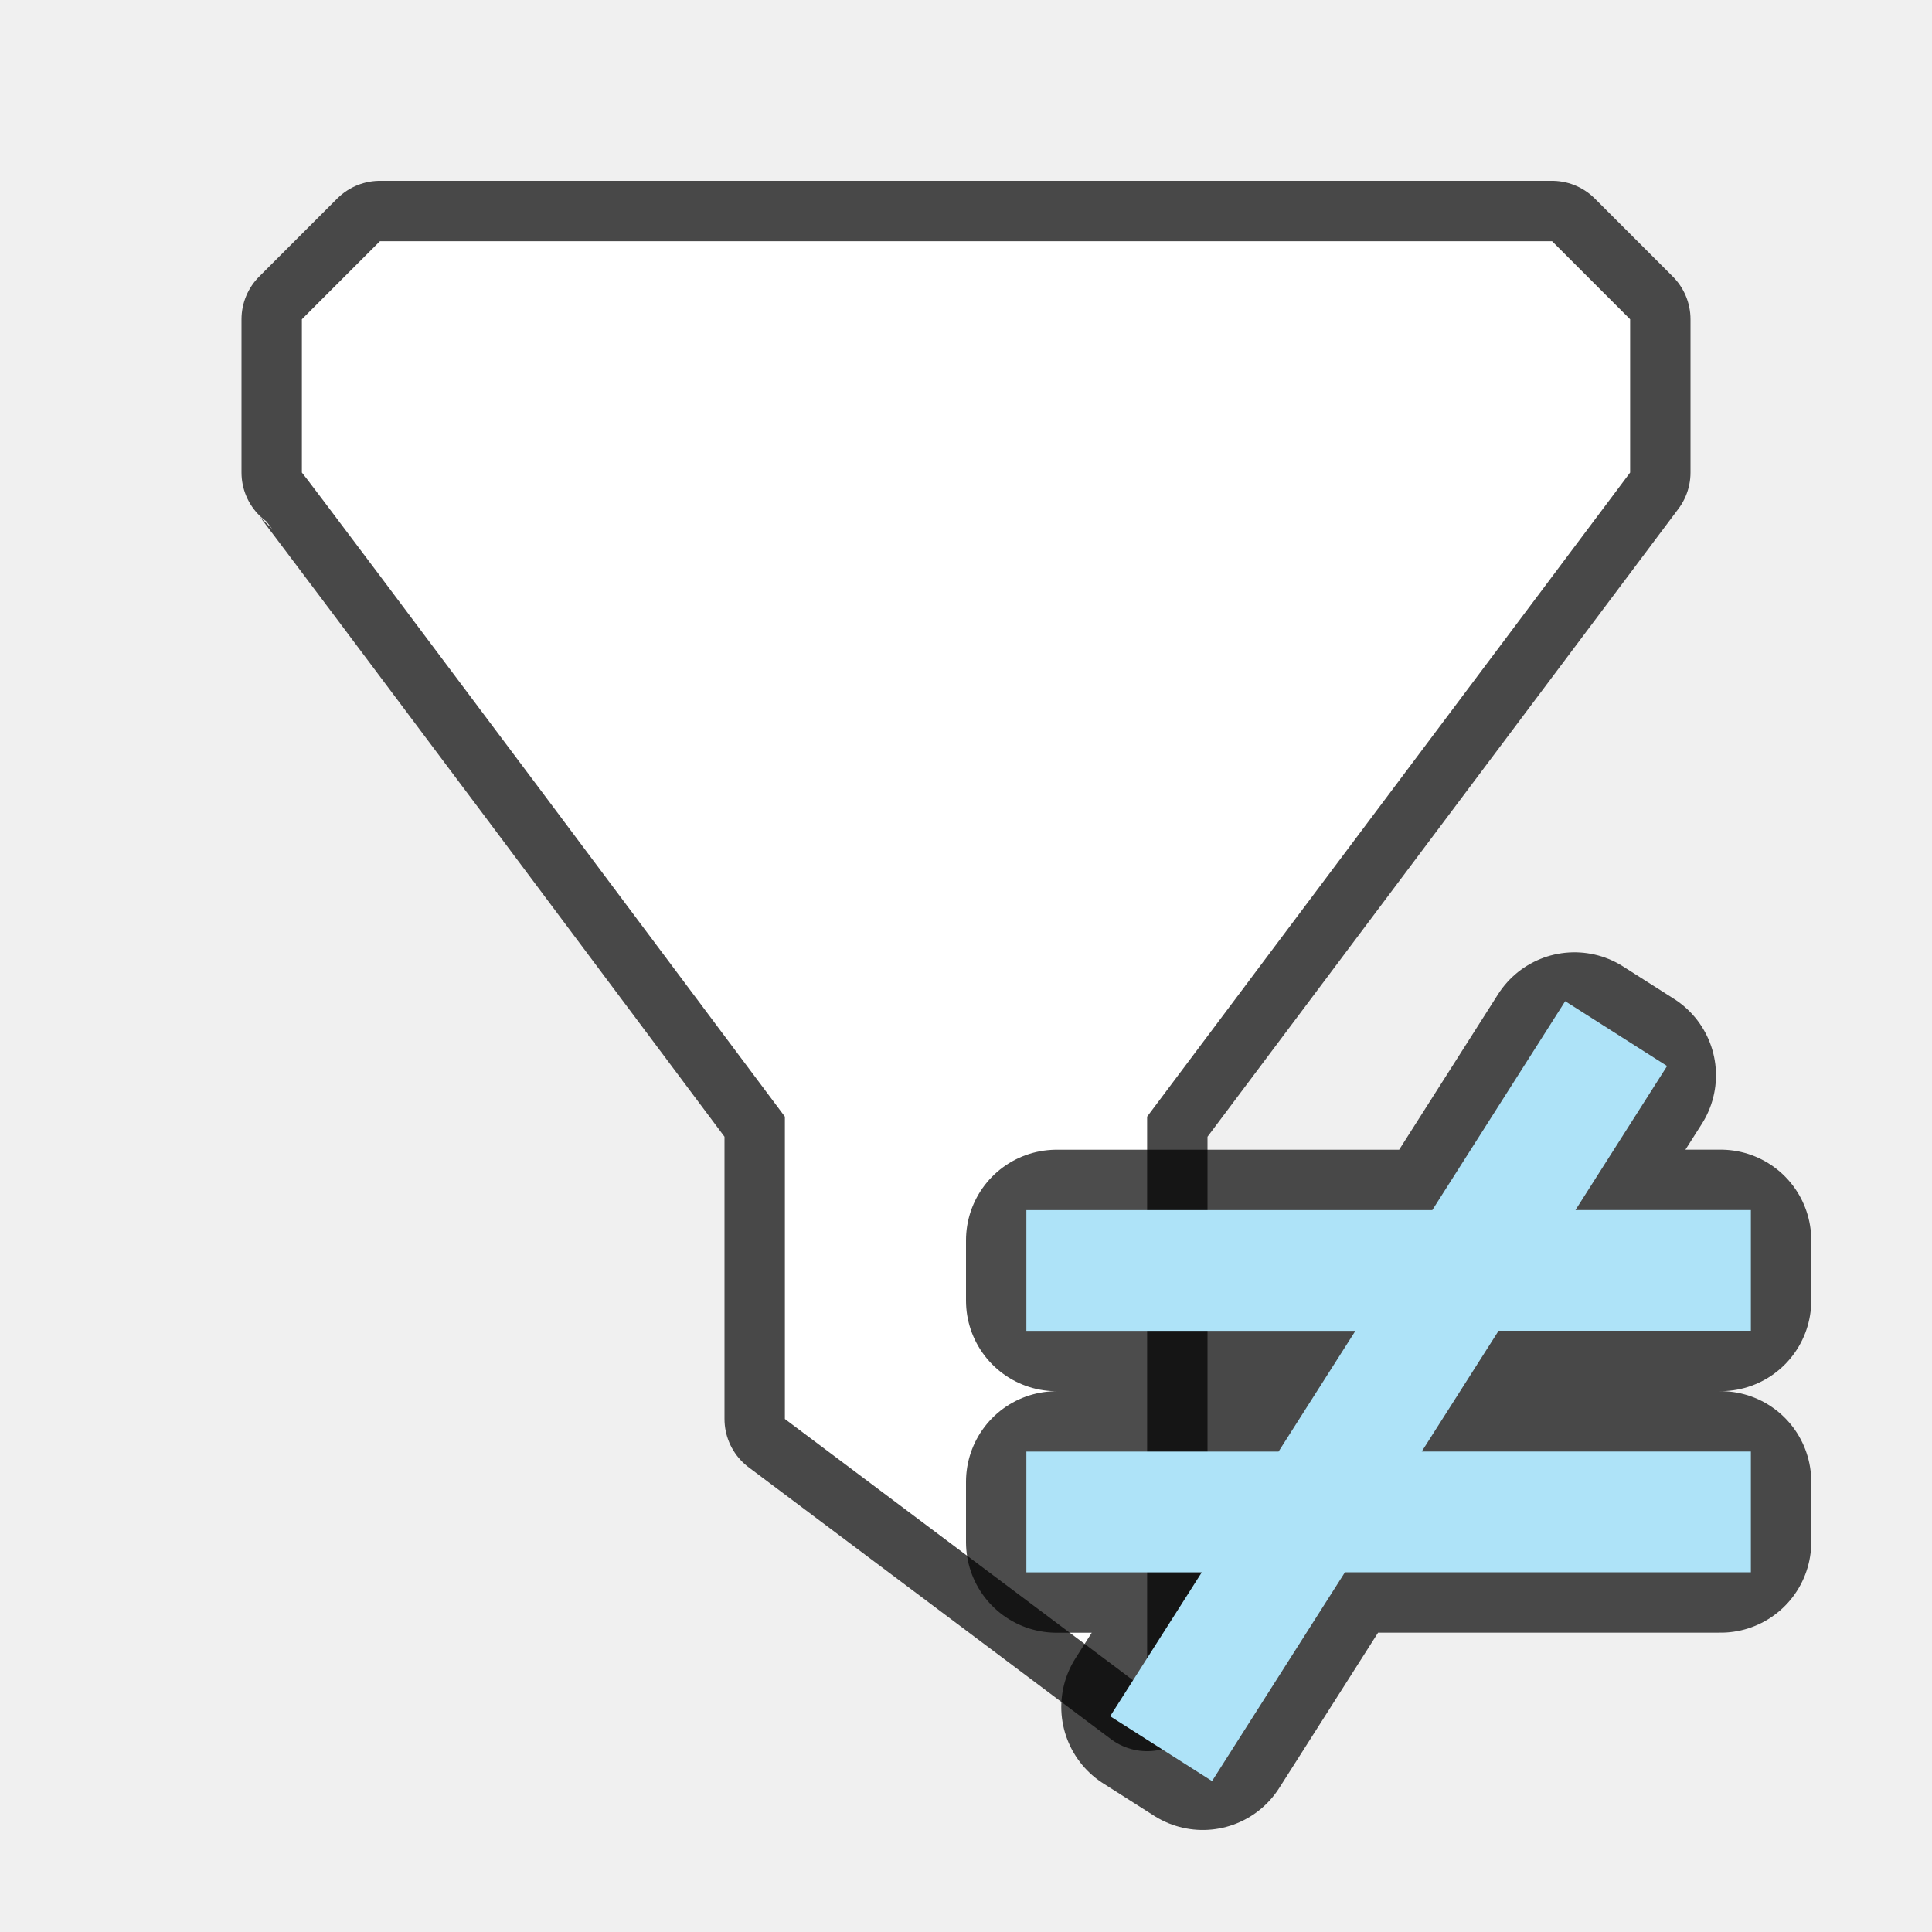
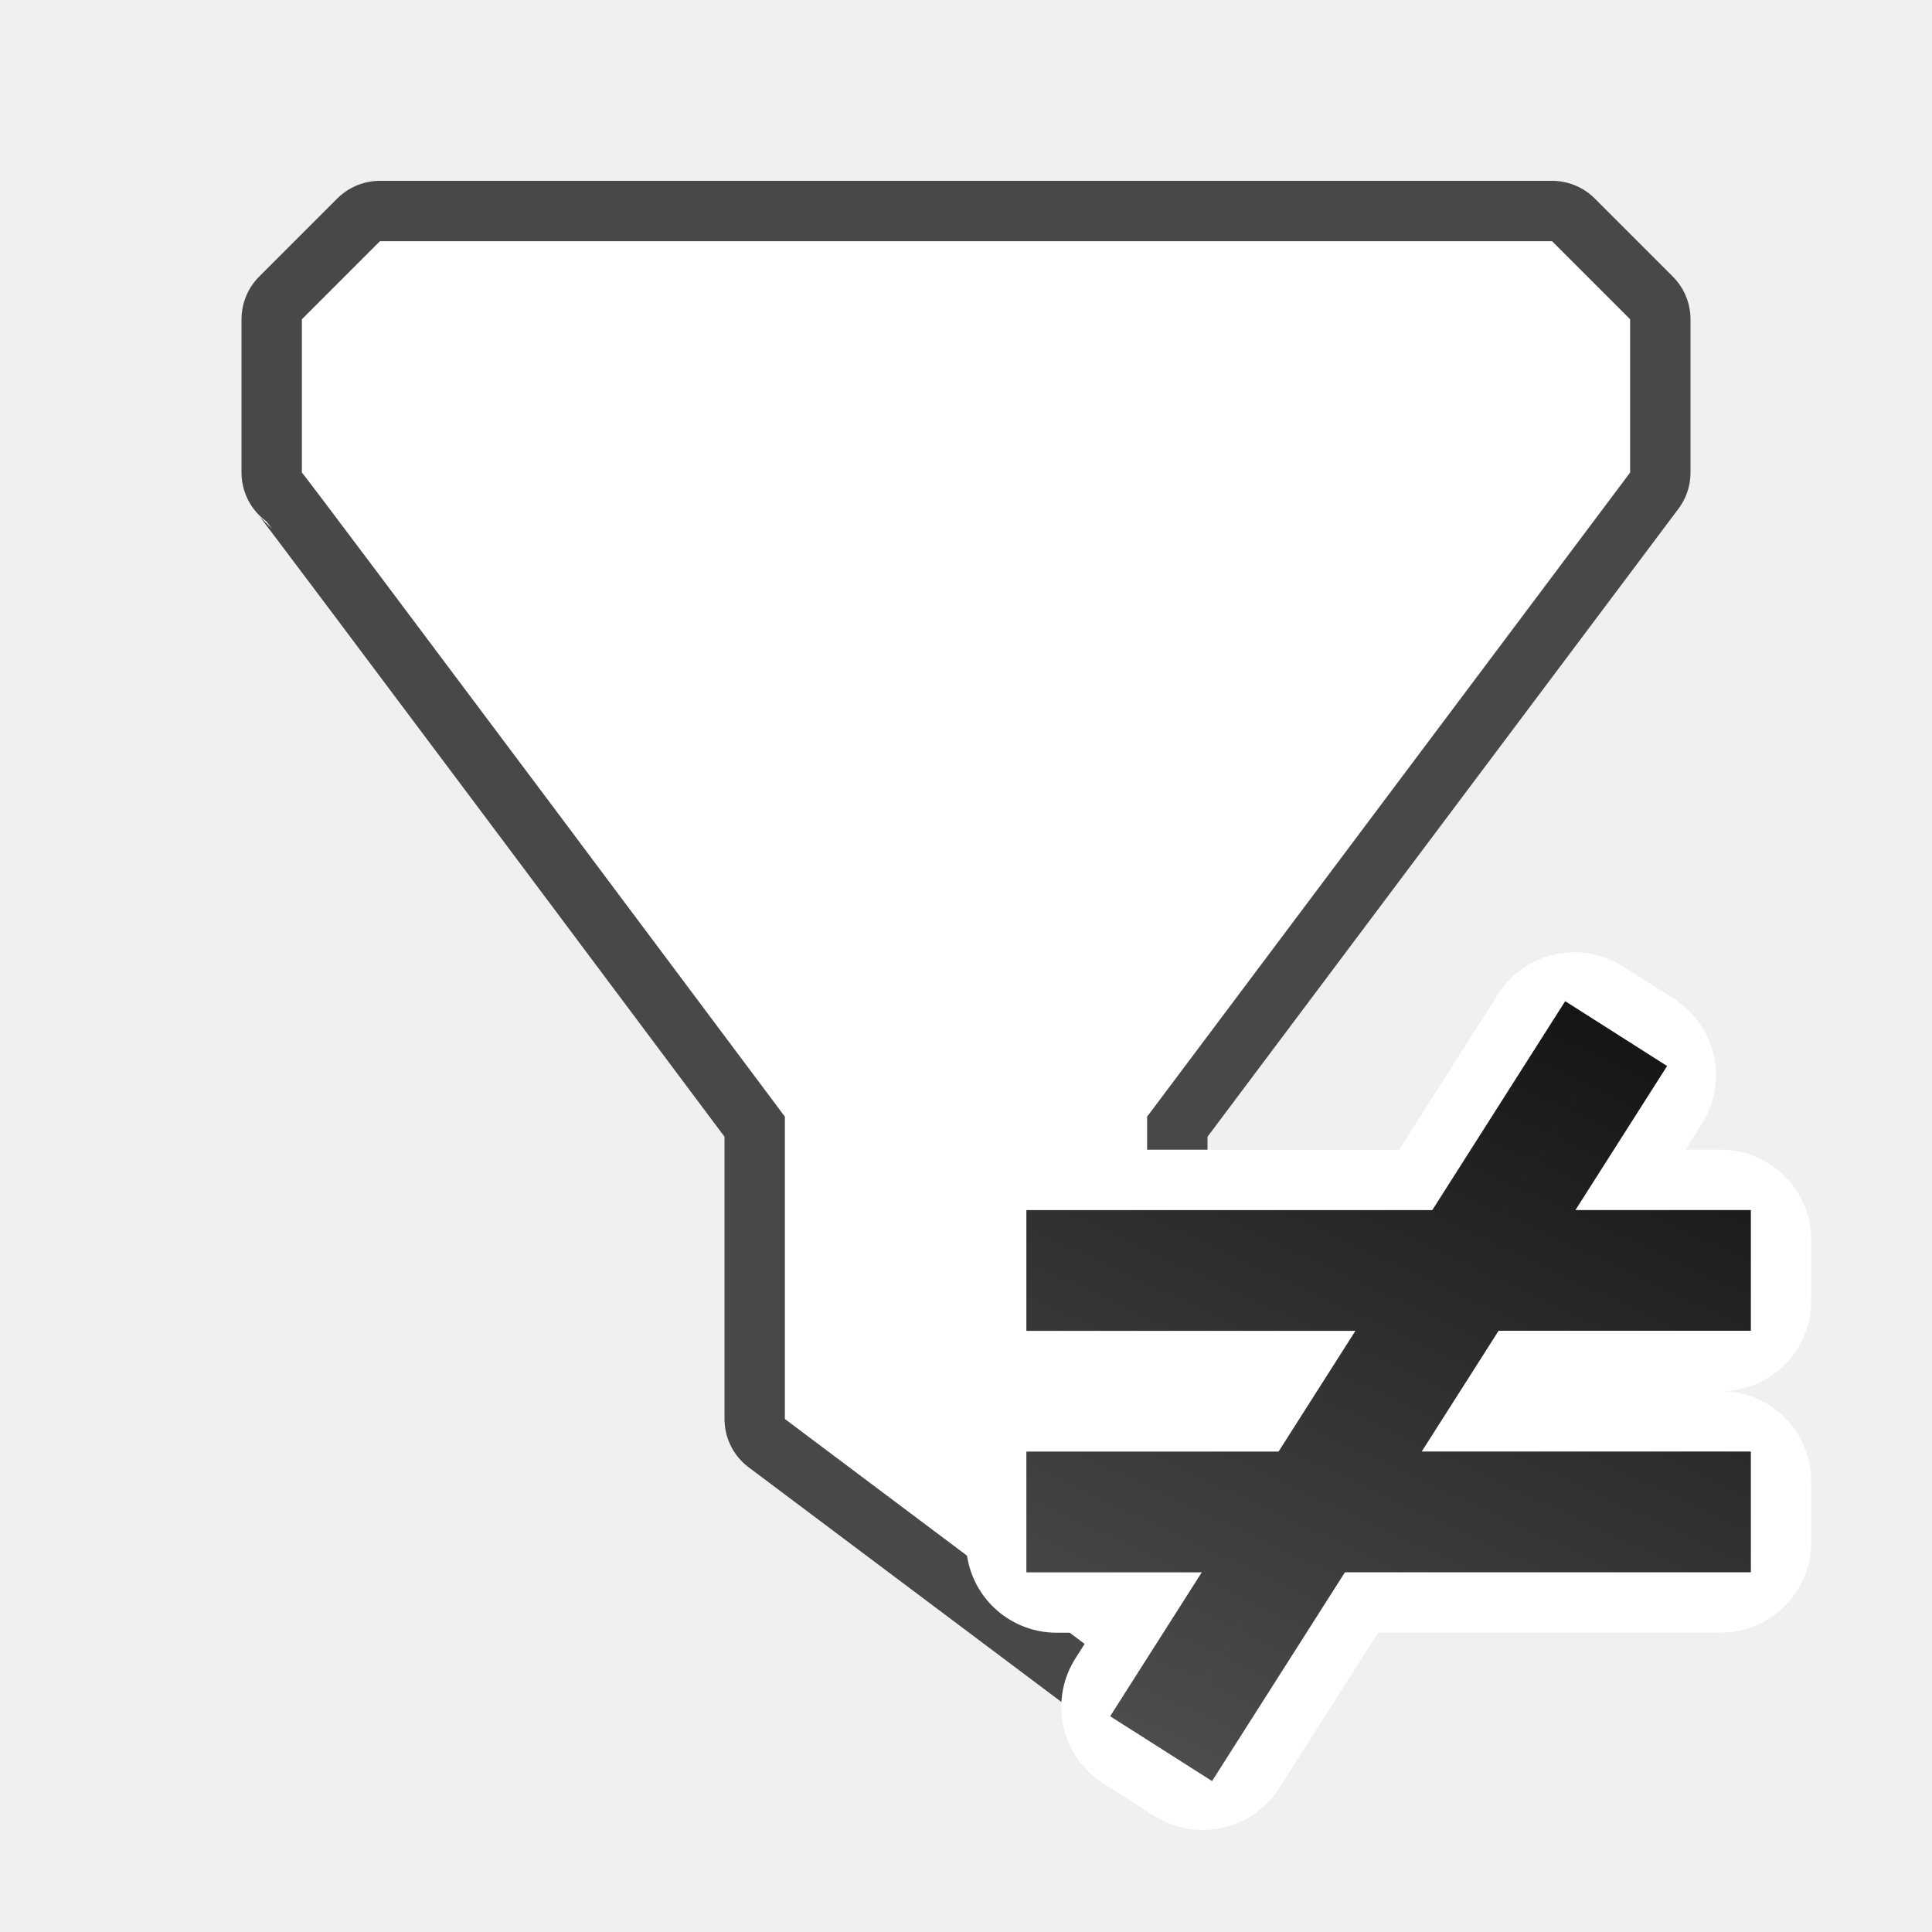
- <svg xmlns="http://www.w3.org/2000/svg" viewBox="0 0 32 32" version="1.1" id="svg6">
-   <defs id="defs10" />
+ <svg xmlns="http://www.w3.org/2000/svg" xmlns:xlink="http://www.w3.org/1999/xlink" viewBox="0 0 32 32" version="1.1" id="svg6">
+   <defs id="defs10">
+     <linearGradient id="linearGradient838">
+       <stop style="stop-color:#151515;stop-opacity:1" offset="0" id="stop834" />
+       <stop style="stop-color:#4d4d4d;stop-opacity:1" offset="1" id="stop836" />
+     </linearGradient>
+     <linearGradient xlink:href="#linearGradient838" id="linearGradient842" gradientUnits="userSpaceOnUse" x1="26" y1="16.6" x2="20" y2="29.444" />
+   </defs>
  <path id="path842" d="M 6.293,3.995 5,5.288 v 2.539 c 0.055,0.04 8,10.668 8,10.668 v 5.008 l 6,4.502 V 18.495 L 27,7.827 V 5.288 L 25.707,3.995 Z" style="opacity:0.7;fill:#000000;stroke:#000000;stroke-width:2;stroke-linejoin:round;stroke-miterlimit:4;stroke-dasharray:none" />
  <path style="fill:#ffffff" d="M 6.293,3.995 5,5.288 v 2.539 c 0.055,0.04 8,10.668 8,10.668 v 5.008 l 6,4.502 V 18.495 L 27,7.827 V 5.288 L 25.707,3.995 Z" id="path2" />
-   <path style="opacity:0.7;fill:#000000;fill-opacity:1;stroke:#000000;stroke-width:3;stroke-linejoin:round;stroke-opacity:1" id="path834" d="m 26.078,17.273 -2.08,3.27 H 17.5 v 1 h 5.861 l -1.91,3 H 17.5 v 1 h 3.316 l -1.738,2.73 0.844,0.537 2.08,-3.268 H 28.5 v -1 h -5.863 l 1.91,-3 H 28.5 v -1 h -3.316 l 1.738,-2.732 z" />
-   <path d="m 26.078,17.273 -2.08,3.27 H 17.5 v 1 h 5.861 l -1.91,3 H 17.5 v 1 h 3.316 l -1.738,2.73 0.844,0.537 2.08,-3.268 H 28.5 v -1 h -5.863 l 1.91,-3 H 28.5 v -1 h -3.316 l 1.738,-2.732 z" id="path4" style="fill:#aee3f8;fill-opacity:1;stroke:#aee3f8;stroke-opacity:1" />
+   <path style="opacity:1;fill:#000000;fill-opacity:1;stroke:#ffffff;stroke-width:3;stroke-linejoin:round;stroke-opacity:1" id="path834" d="m 26.078,17.273 -2.08,3.27 H 17.5 v 1 h 5.861 l -1.91,3 H 17.5 v 1 h 3.316 l -1.738,2.73 0.844,0.537 2.08,-3.268 H 28.5 v -1 h -5.863 l 1.91,-3 H 28.5 v -1 h -3.316 l 1.738,-2.732 z" />
+   <path d="m 26.078,17.273 -2.08,3.27 H 17.5 v 1 h 5.861 l -1.91,3 H 17.5 v 1 h 3.316 l -1.738,2.73 0.844,0.537 2.08,-3.268 H 28.5 v -1 h -5.863 l 1.91,-3 H 28.5 v -1 h -3.316 l 1.738,-2.732 z" id="path4" style="fill:#aee3f8;fill-opacity:1;stroke:url(#linearGradient842);stroke-opacity:1" />
</svg>
